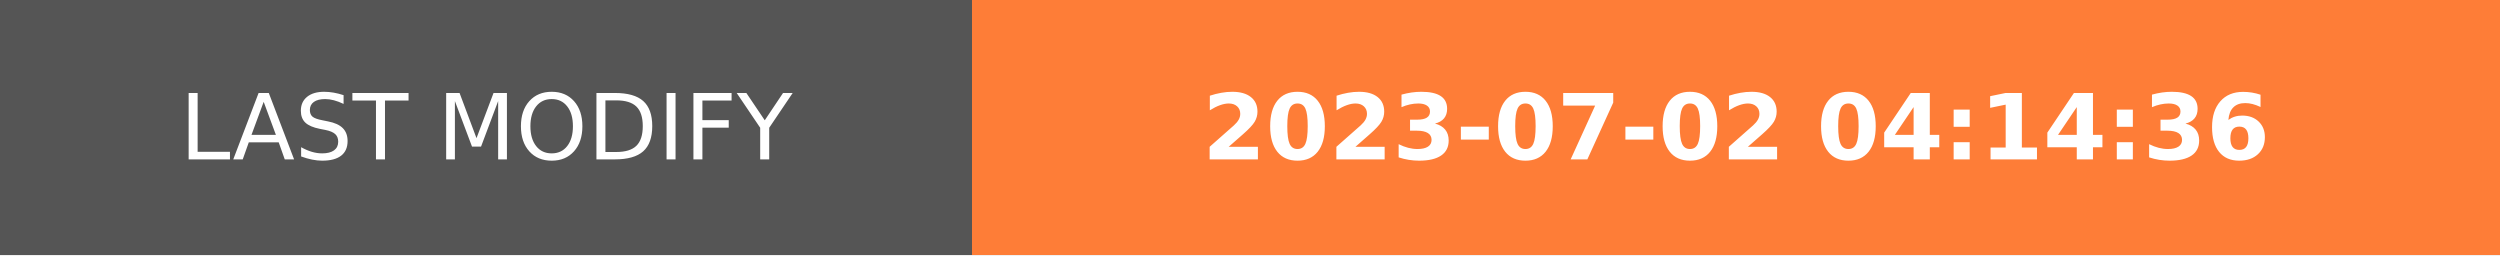
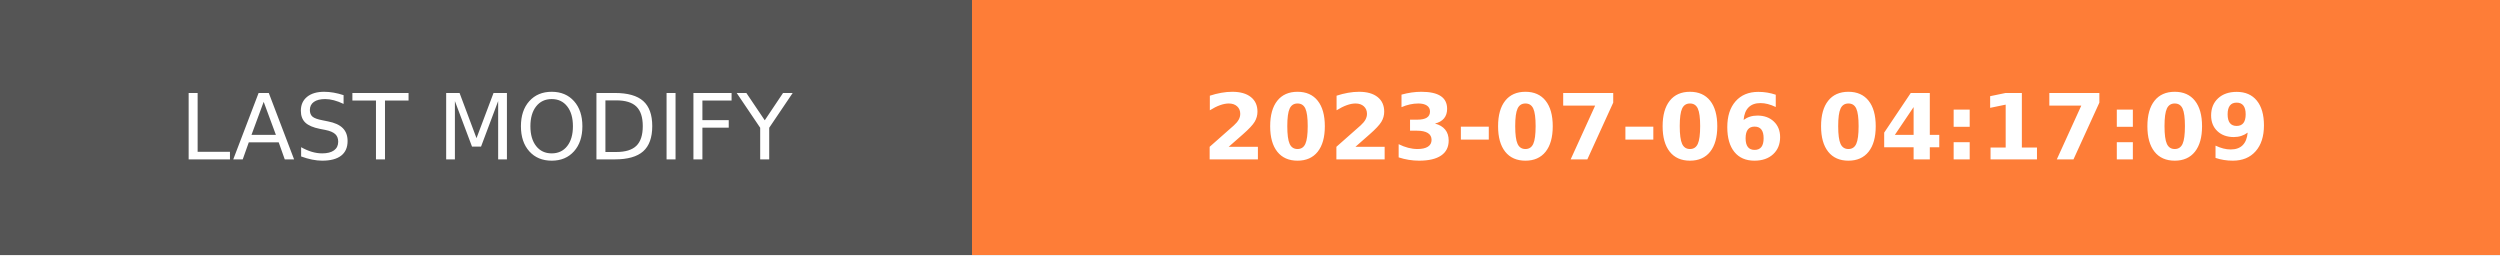
- <svg xmlns="http://www.w3.org/2000/svg" width="274.5" height="28" role="img" aria-label="LAST MODIFY: 2023-07-02 04:14:36">
+ <svg xmlns="http://www.w3.org/2000/svg" width="274.5" height="28" role="img" aria-label="LAST MODIFY: 2023-07-06 04:17:09">
  <g shape-rendering="crispEdges">
    <rect width="106.75" height="28" fill="#555" />
    <rect x="106.75" width="167.75" height="28" fill="#fe7d37" />
  </g>
  <g fill="#fff" text-anchor="middle" font-family="Verdana,Geneva,DejaVu Sans,sans-serif" text-rendering="geometricPrecision" font-size="100">
    <text transform="scale(.1)" x="533.75" y="175" textLength="827.5" fill="#fff">LAST MODIFY</text>
-     <text transform="scale(.1)" x="1906.25" y="175" textLength="1437.5" fill="#fff" font-weight="bold">2023-07-02 04:14:36</text>
+     <text transform="scale(.1)" x="1906.25" y="175" textLength="1437.5" fill="#fff" font-weight="bold">2023-07-06 04:17:09</text>
  </g>
</svg>
